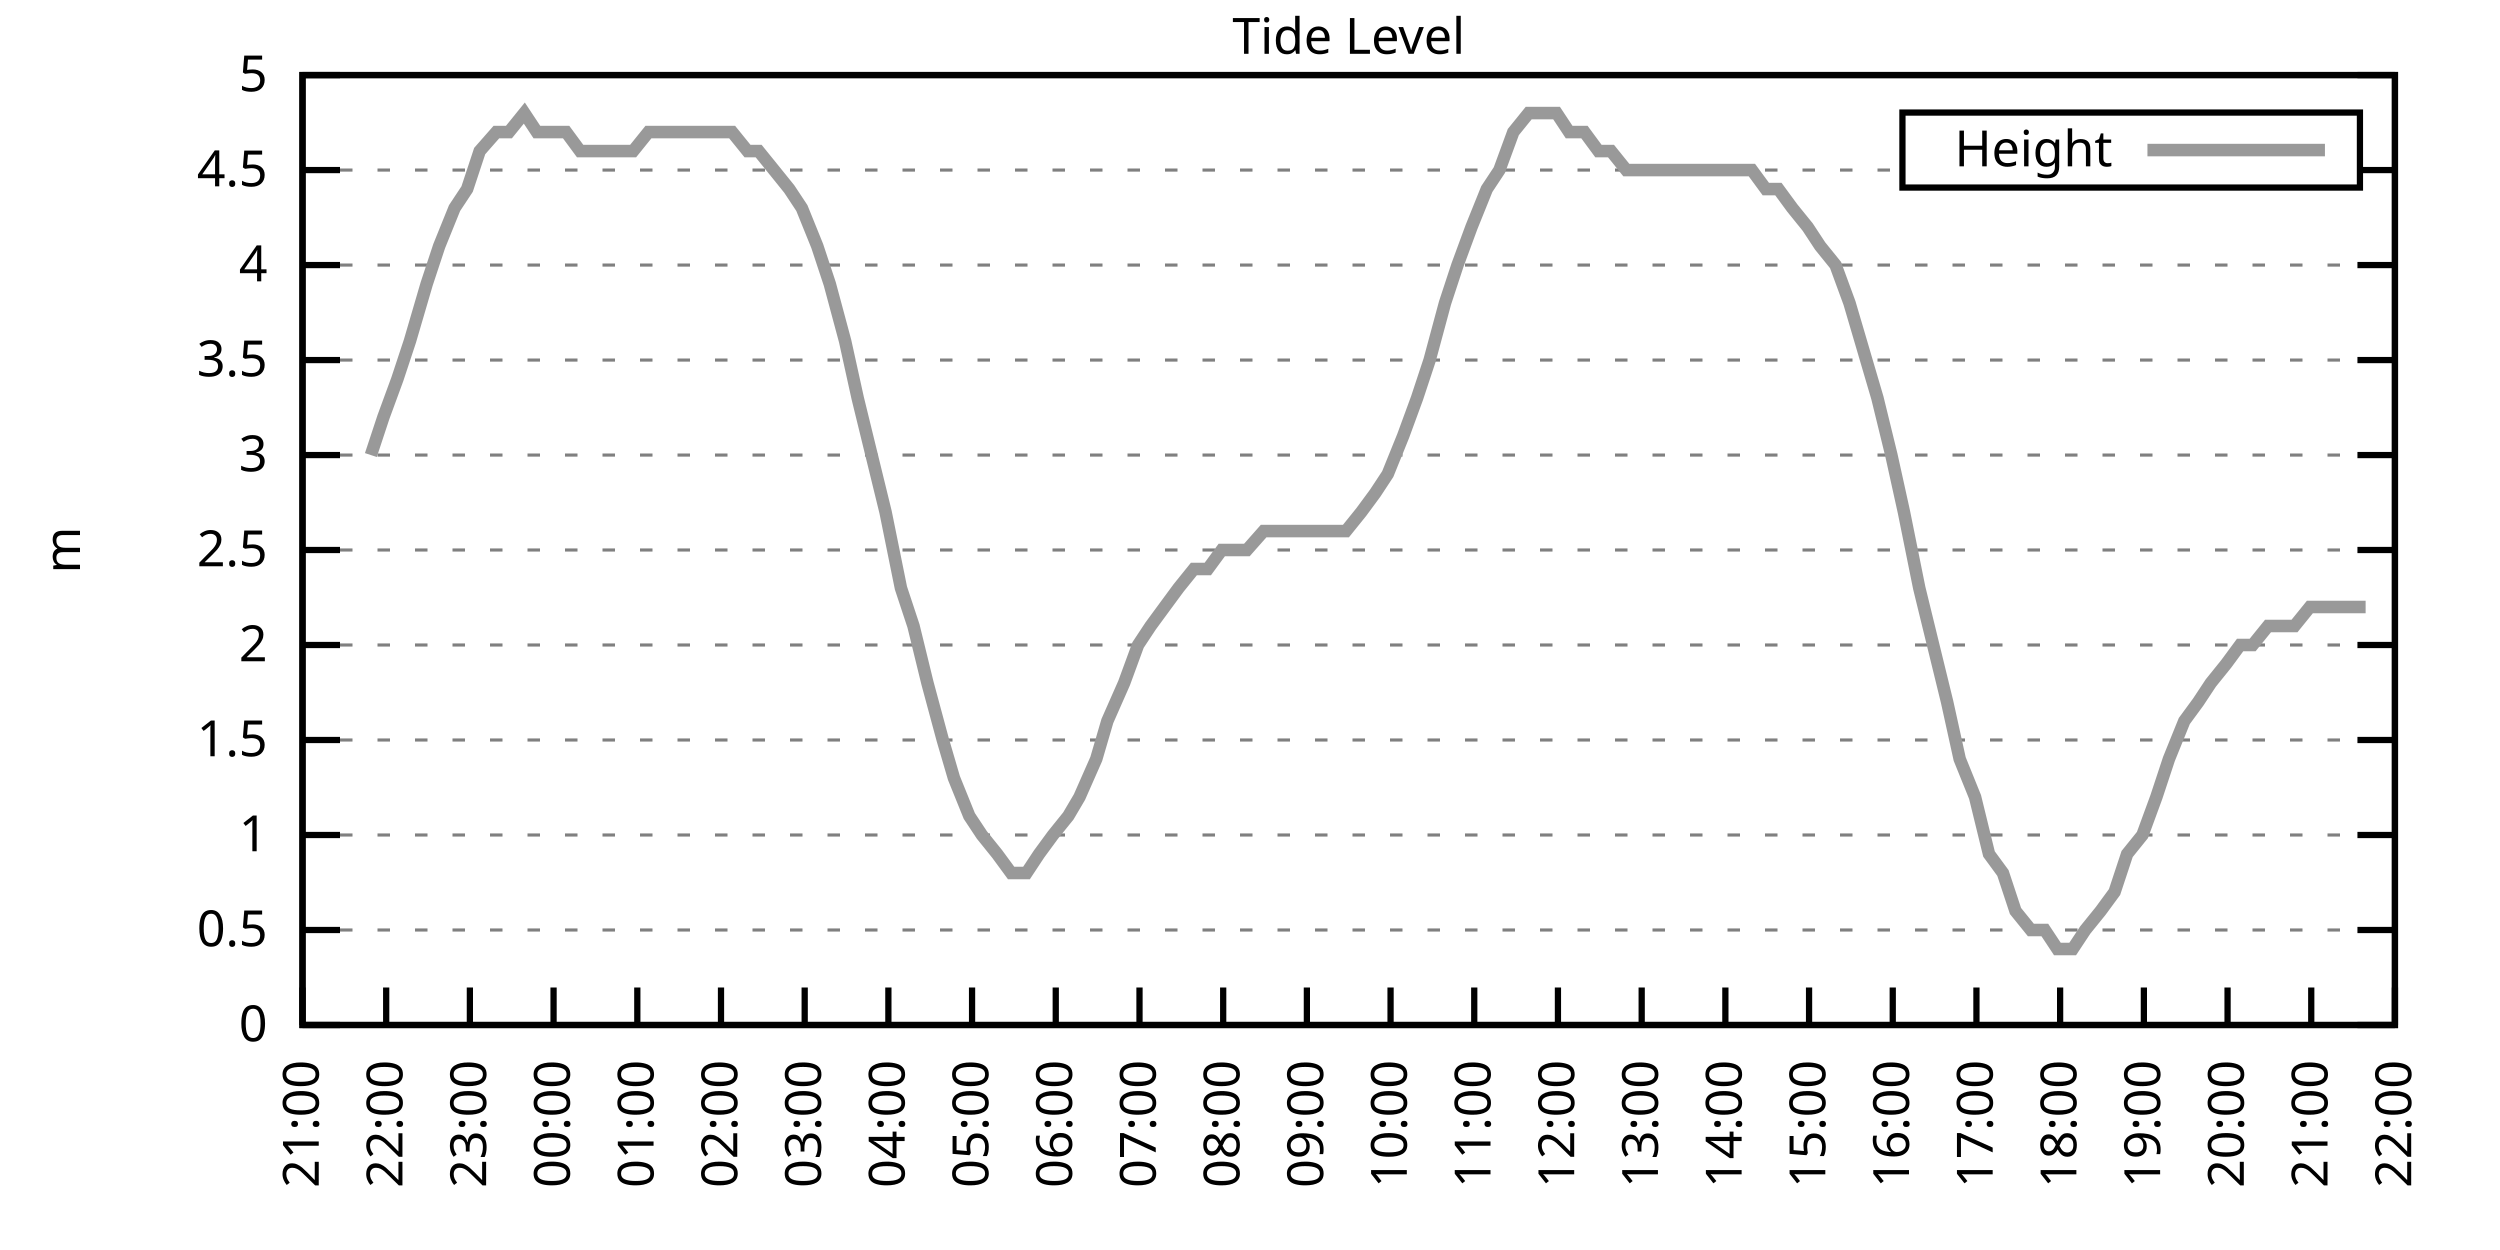
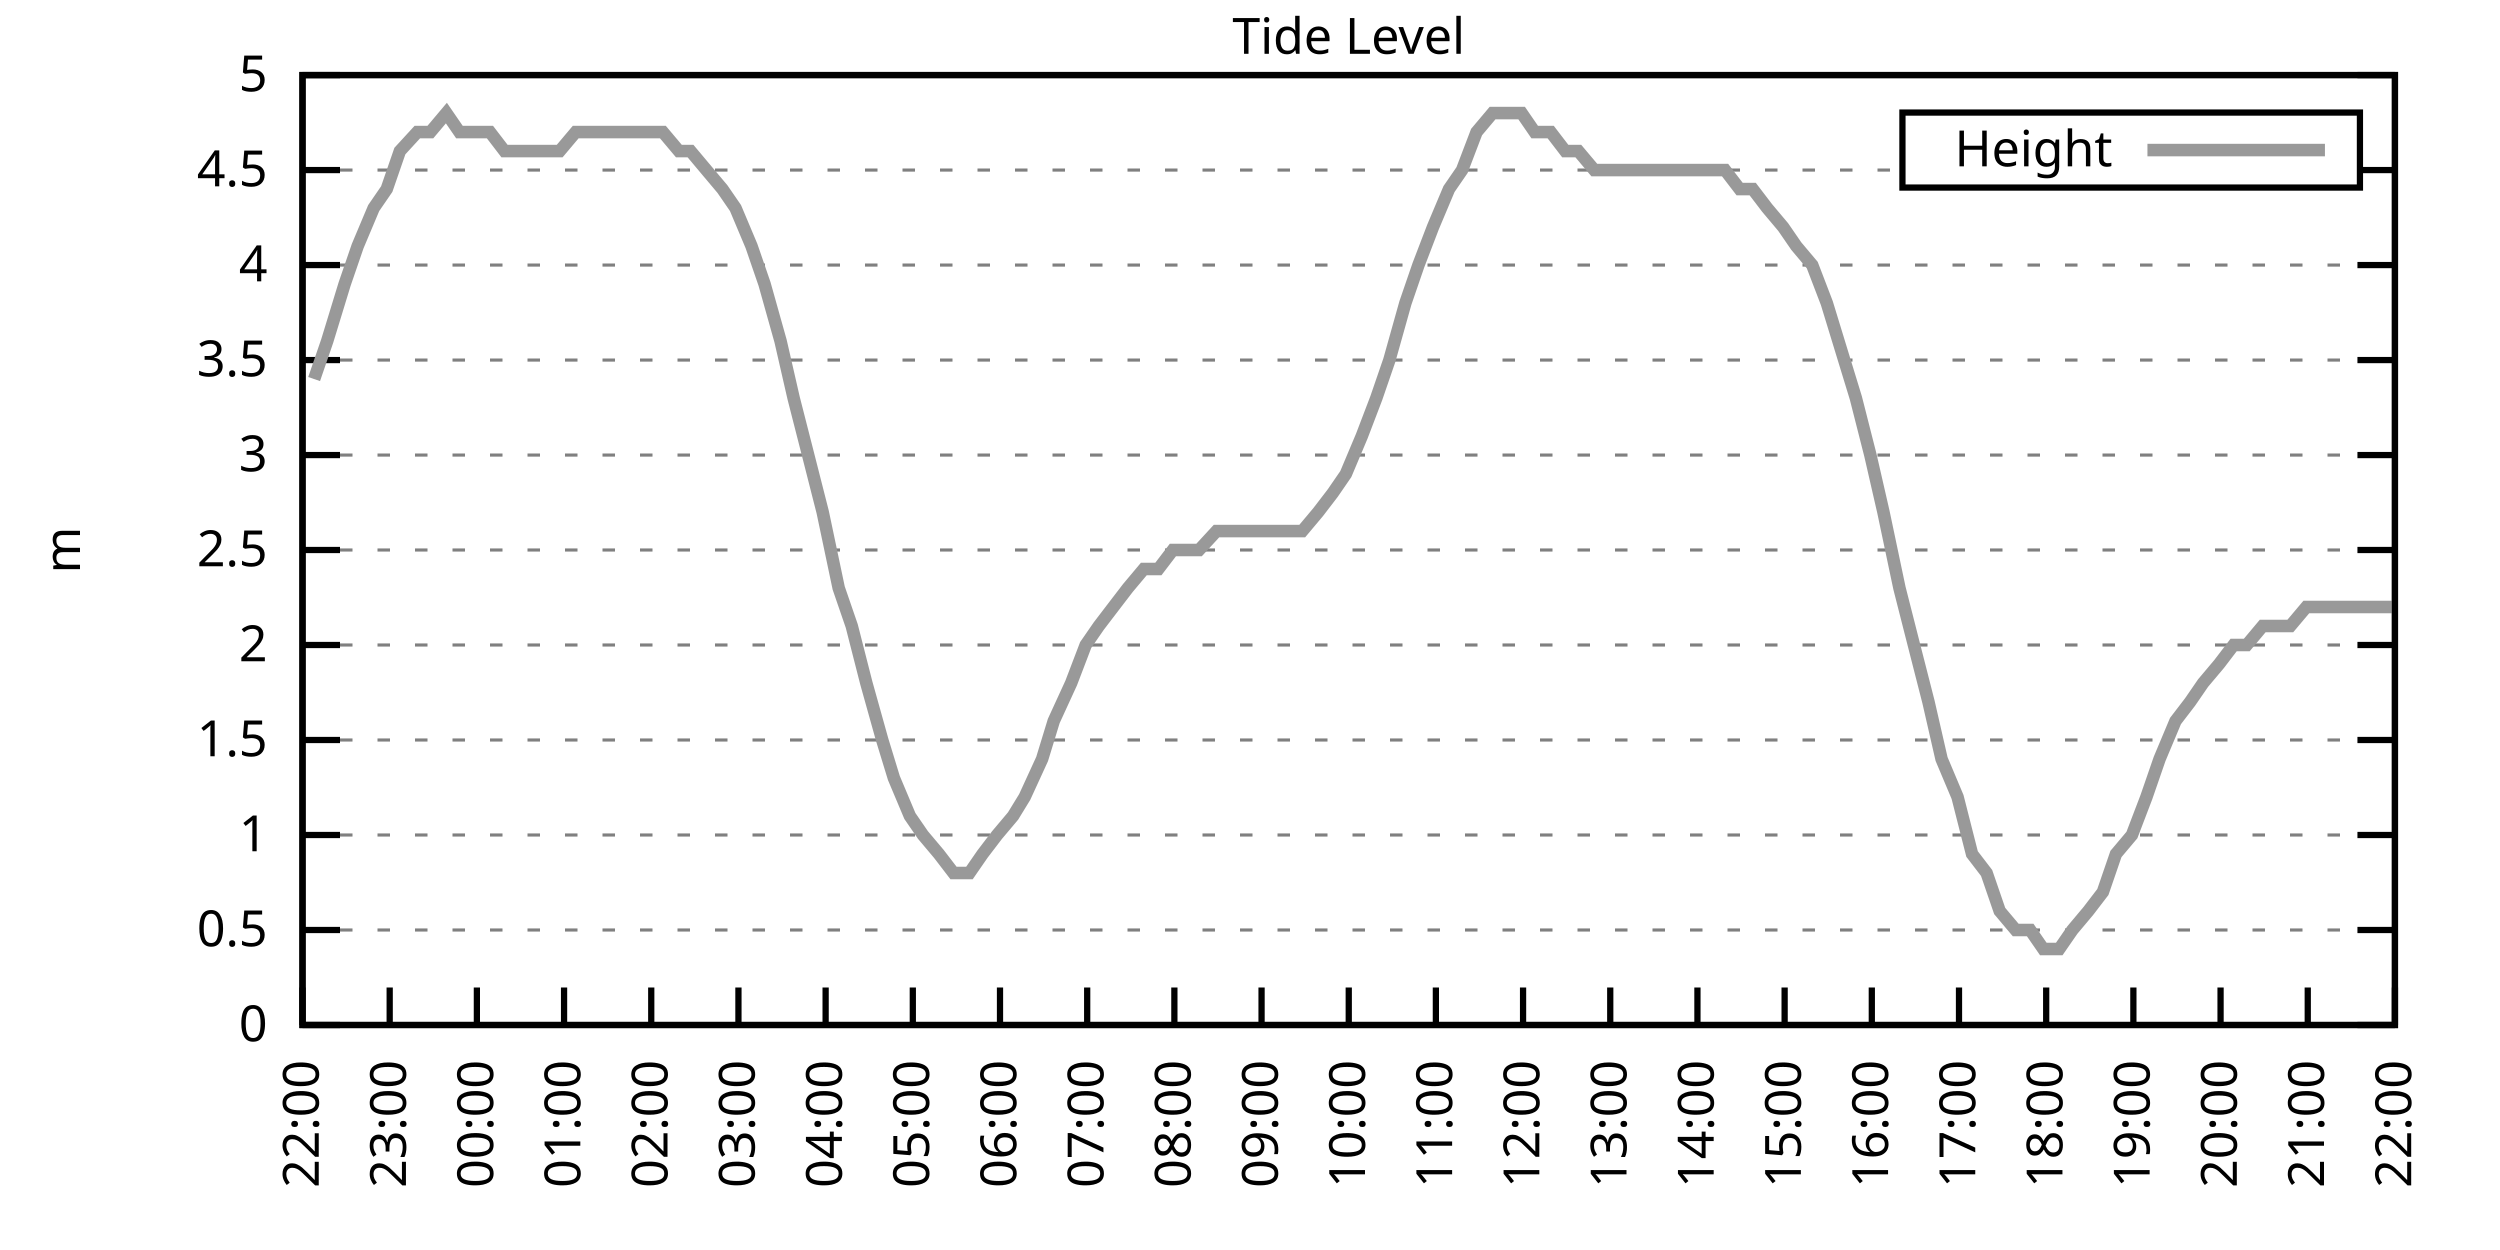
<svg xmlns="http://www.w3.org/2000/svg" xmlns:xlink="http://www.w3.org/1999/xlink" width="400" height="200" viewBox="0 0 400 200">
  <g id="gnuplot_canvas">
    <rect x="0" y="0" width="400" height="200" fill="none" />
    <defs>
      <circle id="gpDot" r="0.5" stroke-width="0.5" stroke="currentColor" />
      <path id="gpPt0" stroke-width="0.333" stroke="currentColor" d="M-1,0 h2 M0,-1 v2" />
      <path id="gpPt1" stroke-width="0.333" stroke="currentColor" d="M-1,-1 L1,1 M1,-1 L-1,1" />
      <path id="gpPt2" stroke-width="0.333" stroke="currentColor" d="M-1,0 L1,0 M0,-1 L0,1 M-1,-1 L1,1 M-1,1 L1,-1" />
      <rect id="gpPt3" stroke-width="0.333" stroke="currentColor" x="-1" y="-1" width="2" height="2" />
      <rect id="gpPt4" stroke-width="0.333" stroke="currentColor" fill="currentColor" x="-1" y="-1" width="2" height="2" />
      <circle id="gpPt5" stroke-width="0.333" stroke="currentColor" cx="0" cy="0" r="1" />
      <use xlink:href="#gpPt5" id="gpPt6" fill="currentColor" stroke="none" />
      <path id="gpPt7" stroke-width="0.333" stroke="currentColor" d="M0,-1.33 L-1.33,0.67 L1.33,0.67 z" />
      <use xlink:href="#gpPt7" id="gpPt8" fill="currentColor" stroke="none" />
      <use xlink:href="#gpPt7" id="gpPt9" stroke="currentColor" transform="rotate(180)" />
      <use xlink:href="#gpPt9" id="gpPt10" fill="currentColor" stroke="none" />
      <use xlink:href="#gpPt3" id="gpPt11" stroke="currentColor" transform="rotate(45)" />
      <use xlink:href="#gpPt11" id="gpPt12" fill="currentColor" stroke="none" />
      <path id="gpPt13" stroke-width="0.333" stroke="currentColor" d="M0,1.330 L1.265,0.411 L0.782,-1.067 L-0.782,-1.076 L-1.265,0.411 z" />
      <use xlink:href="#gpPt13" id="gpPt14" fill="currentColor" stroke="none" />
      <filter id="textbox" filterUnits="objectBoundingBox" x="0" y="0" height="1" width="1">
        <feFlood flood-color="white" flood-opacity="1" result="bgnd" />
        <feComposite in="SourceGraphic" in2="bgnd" operator="atop" />
      </filter>
      <filter id="greybox" filterUnits="objectBoundingBox" x="0" y="0" height="1" width="1">
        <feFlood flood-color="lightgrey" flood-opacity="1" result="grey" />
        <feComposite in="SourceGraphic" in2="grey" operator="atop" />
      </filter>
    </defs>
    <g fill="none" color="white" stroke="currentColor" stroke-width="1.00" stroke-linecap="butt" stroke-linejoin="miter">
</g>
    <g fill="none" color="black" stroke="currentColor" stroke-width="1.00" stroke-linecap="butt" stroke-linejoin="miter">
      <g stroke="none" shape-rendering="crispEdges">
        <polygon fill="rgb(255, 255, 255)" points="48.40,164.00 383.18,164.00 383.18,12.02 48.40,12.02 " />
      </g>
    </g>
    <g fill="none" color="black" stroke="currentColor" stroke-width="1.00" stroke-linecap="butt" stroke-linejoin="miter">
</g>
    <g fill="none" color="black" stroke="black" stroke-width="0.50" stroke-linecap="butt" stroke-linejoin="miter">
</g>
    <g fill="none" color="gray" stroke="currentColor" stroke-width="0.50" stroke-linecap="butt" stroke-linejoin="miter">
      <path stroke="gray" stroke-dasharray="2,4" class="gridline" d="M48.40,164.00 L383.19,164.00  " />
    </g>
    <g fill="none" color="gray" stroke="gray" stroke-width="1.00" stroke-linecap="butt" stroke-linejoin="miter">
</g>
    <g fill="none" color="black" stroke="currentColor" stroke-width="1.00" stroke-linecap="butt" stroke-linejoin="miter">
      <path stroke="black" d="M48.40,164.00 L54.40,164.00 M383.19,164.00 L377.19,164.00  " />
      <g transform="translate(42.80,166.60)" stroke="none" fill="black" font-family="Sans" font-size="8.00" text-anchor="end">
        <text>
          <tspan font-family="Sans"> 0</tspan>
        </text>
      </g>
    </g>
    <g fill="none" color="black" stroke="currentColor" stroke-width="1.00" stroke-linecap="butt" stroke-linejoin="miter">
</g>
    <g fill="none" color="black" stroke="black" stroke-width="0.50" stroke-linecap="butt" stroke-linejoin="miter">
</g>
    <g fill="none" color="gray" stroke="currentColor" stroke-width="0.50" stroke-linecap="butt" stroke-linejoin="miter">
      <path stroke="gray" stroke-dasharray="2,4" class="gridline" d="M48.40,148.80 L383.19,148.80  " />
    </g>
    <g fill="none" color="gray" stroke="gray" stroke-width="1.00" stroke-linecap="butt" stroke-linejoin="miter">
</g>
    <g fill="none" color="black" stroke="currentColor" stroke-width="1.00" stroke-linecap="butt" stroke-linejoin="miter">
      <path stroke="black" d="M48.40,148.80 L54.40,148.80 M383.19,148.80 L377.19,148.80  " />
      <g transform="translate(42.80,151.40)" stroke="none" fill="black" font-family="Sans" font-size="8.00" text-anchor="end">
        <text>
          <tspan font-family="Sans"> 0.5</tspan>
        </text>
      </g>
    </g>
    <g fill="none" color="black" stroke="currentColor" stroke-width="1.00" stroke-linecap="butt" stroke-linejoin="miter">
</g>
    <g fill="none" color="black" stroke="black" stroke-width="0.50" stroke-linecap="butt" stroke-linejoin="miter">
</g>
    <g fill="none" color="gray" stroke="currentColor" stroke-width="0.50" stroke-linecap="butt" stroke-linejoin="miter">
      <path stroke="gray" stroke-dasharray="2,4" class="gridline" d="M48.40,133.60 L383.19,133.60  " />
    </g>
    <g fill="none" color="gray" stroke="gray" stroke-width="1.00" stroke-linecap="butt" stroke-linejoin="miter">
</g>
    <g fill="none" color="black" stroke="currentColor" stroke-width="1.00" stroke-linecap="butt" stroke-linejoin="miter">
      <path stroke="black" d="M48.40,133.60 L54.40,133.60 M383.19,133.60 L377.19,133.60  " />
      <g transform="translate(42.80,136.20)" stroke="none" fill="black" font-family="Sans" font-size="8.00" text-anchor="end">
        <text>
          <tspan font-family="Sans"> 1</tspan>
        </text>
      </g>
    </g>
    <g fill="none" color="black" stroke="currentColor" stroke-width="1.00" stroke-linecap="butt" stroke-linejoin="miter">
</g>
    <g fill="none" color="black" stroke="black" stroke-width="0.50" stroke-linecap="butt" stroke-linejoin="miter">
</g>
    <g fill="none" color="gray" stroke="currentColor" stroke-width="0.50" stroke-linecap="butt" stroke-linejoin="miter">
      <path stroke="gray" stroke-dasharray="2,4" class="gridline" d="M48.40,118.40 L383.19,118.40  " />
    </g>
    <g fill="none" color="gray" stroke="gray" stroke-width="1.00" stroke-linecap="butt" stroke-linejoin="miter">
</g>
    <g fill="none" color="black" stroke="currentColor" stroke-width="1.00" stroke-linecap="butt" stroke-linejoin="miter">
      <path stroke="black" d="M48.40,118.40 L54.40,118.40 M383.19,118.40 L377.19,118.40  " />
      <g transform="translate(42.80,121.00)" stroke="none" fill="black" font-family="Sans" font-size="8.00" text-anchor="end">
        <text>
          <tspan font-family="Sans"> 1.5</tspan>
        </text>
      </g>
    </g>
    <g fill="none" color="black" stroke="currentColor" stroke-width="1.00" stroke-linecap="butt" stroke-linejoin="miter">
</g>
    <g fill="none" color="black" stroke="black" stroke-width="0.50" stroke-linecap="butt" stroke-linejoin="miter">
</g>
    <g fill="none" color="gray" stroke="currentColor" stroke-width="0.50" stroke-linecap="butt" stroke-linejoin="miter">
      <path stroke="gray" stroke-dasharray="2,4" class="gridline" d="M48.40,103.20 L383.19,103.20  " />
    </g>
    <g fill="none" color="gray" stroke="gray" stroke-width="1.00" stroke-linecap="butt" stroke-linejoin="miter">
</g>
    <g fill="none" color="black" stroke="currentColor" stroke-width="1.00" stroke-linecap="butt" stroke-linejoin="miter">
      <path stroke="black" d="M48.40,103.20 L54.40,103.20 M383.19,103.20 L377.19,103.20  " />
      <g transform="translate(42.80,105.80)" stroke="none" fill="black" font-family="Sans" font-size="8.00" text-anchor="end">
        <text>
          <tspan font-family="Sans"> 2</tspan>
        </text>
      </g>
    </g>
    <g fill="none" color="black" stroke="currentColor" stroke-width="1.00" stroke-linecap="butt" stroke-linejoin="miter">
</g>
    <g fill="none" color="black" stroke="black" stroke-width="0.50" stroke-linecap="butt" stroke-linejoin="miter">
</g>
    <g fill="none" color="gray" stroke="currentColor" stroke-width="0.50" stroke-linecap="butt" stroke-linejoin="miter">
      <path stroke="gray" stroke-dasharray="2,4" class="gridline" d="M48.40,88.00 L383.19,88.00  " />
    </g>
    <g fill="none" color="gray" stroke="gray" stroke-width="1.00" stroke-linecap="butt" stroke-linejoin="miter">
</g>
    <g fill="none" color="black" stroke="currentColor" stroke-width="1.00" stroke-linecap="butt" stroke-linejoin="miter">
      <path stroke="black" d="M48.40,88.00 L54.40,88.00 M383.19,88.00 L377.19,88.00  " />
      <g transform="translate(42.80,90.60)" stroke="none" fill="black" font-family="Sans" font-size="8.00" text-anchor="end">
        <text>
          <tspan font-family="Sans"> 2.5</tspan>
        </text>
      </g>
    </g>
    <g fill="none" color="black" stroke="currentColor" stroke-width="1.00" stroke-linecap="butt" stroke-linejoin="miter">
</g>
    <g fill="none" color="black" stroke="black" stroke-width="0.50" stroke-linecap="butt" stroke-linejoin="miter">
</g>
    <g fill="none" color="gray" stroke="currentColor" stroke-width="0.50" stroke-linecap="butt" stroke-linejoin="miter">
      <path stroke="gray" stroke-dasharray="2,4" class="gridline" d="M48.40,72.81 L383.19,72.81  " />
    </g>
    <g fill="none" color="gray" stroke="gray" stroke-width="1.00" stroke-linecap="butt" stroke-linejoin="miter">
</g>
    <g fill="none" color="black" stroke="currentColor" stroke-width="1.00" stroke-linecap="butt" stroke-linejoin="miter">
      <path stroke="black" d="M48.40,72.81 L54.40,72.81 M383.19,72.81 L377.19,72.81  " />
      <g transform="translate(42.80,75.41)" stroke="none" fill="black" font-family="Sans" font-size="8.00" text-anchor="end">
        <text>
          <tspan font-family="Sans"> 3</tspan>
        </text>
      </g>
    </g>
    <g fill="none" color="black" stroke="currentColor" stroke-width="1.00" stroke-linecap="butt" stroke-linejoin="miter">
</g>
    <g fill="none" color="black" stroke="black" stroke-width="0.50" stroke-linecap="butt" stroke-linejoin="miter">
</g>
    <g fill="none" color="gray" stroke="currentColor" stroke-width="0.50" stroke-linecap="butt" stroke-linejoin="miter">
      <path stroke="gray" stroke-dasharray="2,4" class="gridline" d="M48.40,57.61 L383.19,57.61  " />
    </g>
    <g fill="none" color="gray" stroke="gray" stroke-width="1.00" stroke-linecap="butt" stroke-linejoin="miter">
</g>
    <g fill="none" color="black" stroke="currentColor" stroke-width="1.00" stroke-linecap="butt" stroke-linejoin="miter">
      <path stroke="black" d="M48.40,57.61 L54.40,57.61 M383.19,57.61 L377.19,57.61  " />
      <g transform="translate(42.80,60.21)" stroke="none" fill="black" font-family="Sans" font-size="8.00" text-anchor="end">
        <text>
          <tspan font-family="Sans"> 3.5</tspan>
        </text>
      </g>
    </g>
    <g fill="none" color="black" stroke="currentColor" stroke-width="1.00" stroke-linecap="butt" stroke-linejoin="miter">
</g>
    <g fill="none" color="black" stroke="black" stroke-width="0.50" stroke-linecap="butt" stroke-linejoin="miter">
</g>
    <g fill="none" color="gray" stroke="currentColor" stroke-width="0.50" stroke-linecap="butt" stroke-linejoin="miter">
      <path stroke="gray" stroke-dasharray="2,4" class="gridline" d="M48.40,42.41 L383.19,42.41  " />
    </g>
    <g fill="none" color="gray" stroke="gray" stroke-width="1.00" stroke-linecap="butt" stroke-linejoin="miter">
</g>
    <g fill="none" color="black" stroke="currentColor" stroke-width="1.00" stroke-linecap="butt" stroke-linejoin="miter">
      <path stroke="black" d="M48.40,42.41 L54.40,42.41 M383.19,42.41 L377.19,42.41  " />
      <g transform="translate(42.80,45.01)" stroke="none" fill="black" font-family="Sans" font-size="8.00" text-anchor="end">
        <text>
          <tspan font-family="Sans"> 4</tspan>
        </text>
      </g>
    </g>
    <g fill="none" color="black" stroke="currentColor" stroke-width="1.00" stroke-linecap="butt" stroke-linejoin="miter">
</g>
    <g fill="none" color="black" stroke="black" stroke-width="0.50" stroke-linecap="butt" stroke-linejoin="miter">
</g>
    <g fill="none" color="gray" stroke="currentColor" stroke-width="0.50" stroke-linecap="butt" stroke-linejoin="miter">
      <path stroke="gray" stroke-dasharray="2,4" class="gridline" d="M48.40,27.21 L304.39,27.21 M377.59,27.21 L383.19,27.21  " />
    </g>
    <g fill="none" color="gray" stroke="gray" stroke-width="1.00" stroke-linecap="butt" stroke-linejoin="miter">
</g>
    <g fill="none" color="black" stroke="currentColor" stroke-width="1.00" stroke-linecap="butt" stroke-linejoin="miter">
      <path stroke="black" d="M48.40,27.21 L54.40,27.21 M383.19,27.21 L377.19,27.21  " />
      <g transform="translate(42.80,29.81)" stroke="none" fill="black" font-family="Sans" font-size="8.00" text-anchor="end">
        <text>
          <tspan font-family="Sans"> 4.5</tspan>
        </text>
      </g>
    </g>
    <g fill="none" color="black" stroke="currentColor" stroke-width="1.00" stroke-linecap="butt" stroke-linejoin="miter">
</g>
    <g fill="none" color="black" stroke="black" stroke-width="0.50" stroke-linecap="butt" stroke-linejoin="miter">
</g>
    <g fill="none" color="gray" stroke="currentColor" stroke-width="0.50" stroke-linecap="butt" stroke-linejoin="miter">
      <path stroke="gray" stroke-dasharray="2,4" class="gridline" d="M48.40,12.01 L383.19,12.01  " />
    </g>
    <g fill="none" color="gray" stroke="gray" stroke-width="1.00" stroke-linecap="butt" stroke-linejoin="miter">
</g>
    <g fill="none" color="black" stroke="currentColor" stroke-width="1.00" stroke-linecap="butt" stroke-linejoin="miter">
      <path stroke="black" d="M48.40,12.01 L54.40,12.01 M383.19,12.01 L377.19,12.01  " />
      <g transform="translate(42.80,14.61)" stroke="none" fill="black" font-family="Sans" font-size="8.00" text-anchor="end">
        <text>
          <tspan font-family="Sans"> 5</tspan>
        </text>
      </g>
    </g>
    <g fill="none" color="black" stroke="currentColor" stroke-width="1.00" stroke-linecap="butt" stroke-linejoin="miter">
      <path stroke="black" d="M48.40,164.00 L48.40,158.00  " />
      <g transform="translate(51.00,169.60) rotate(270.00)" stroke="none" fill="black" font-family="Sans" font-size="8.00" text-anchor="end">
        <text>
-           <tspan font-family="Sans">21:00</tspan>
-         </text>
-       </g>
-     </g>
-     <g fill="none" color="black" stroke="currentColor" stroke-width="1.00" stroke-linecap="butt" stroke-linejoin="miter">
-       <path stroke="black" d="M61.79,164.00 L61.79,158.00  " />
-       <g transform="translate(64.39,169.60) rotate(270.00)" stroke="none" fill="black" font-family="Sans" font-size="8.00" text-anchor="end">
-         <text>
          <tspan font-family="Sans">22:00</tspan>
        </text>
      </g>
    </g>
    <g fill="none" color="black" stroke="currentColor" stroke-width="1.00" stroke-linecap="butt" stroke-linejoin="miter">
-       <path stroke="black" d="M75.18,164.00 L75.18,158.00  " />
-       <g transform="translate(77.78,169.60) rotate(270.00)" stroke="none" fill="black" font-family="Sans" font-size="8.00" text-anchor="end">
+       <path stroke="black" d="M62.35,164.00 L62.35,158.00  " />
+       <g transform="translate(64.95,169.60) rotate(270.00)" stroke="none" fill="black" font-family="Sans" font-size="8.00" text-anchor="end">
        <text>
          <tspan font-family="Sans">23:00</tspan>
        </text>
      </g>
    </g>
    <g fill="none" color="black" stroke="currentColor" stroke-width="1.00" stroke-linecap="butt" stroke-linejoin="miter">
-       <path stroke="black" d="M88.57,164.00 L88.57,158.00  " />
-       <g transform="translate(91.17,169.60) rotate(270.00)" stroke="none" fill="black" font-family="Sans" font-size="8.00" text-anchor="end">
+       <path stroke="black" d="M76.30,164.00 L76.30,158.00  " />
+       <g transform="translate(78.90,169.60) rotate(270.00)" stroke="none" fill="black" font-family="Sans" font-size="8.00" text-anchor="end">
        <text>
          <tspan font-family="Sans">00:00</tspan>
        </text>
      </g>
    </g>
    <g fill="none" color="black" stroke="currentColor" stroke-width="1.00" stroke-linecap="butt" stroke-linejoin="miter">
-       <path stroke="black" d="M101.97,164.00 L101.97,158.00  " />
-       <g transform="translate(104.57,169.60) rotate(270.00)" stroke="none" fill="black" font-family="Sans" font-size="8.00" text-anchor="end">
+       <path stroke="black" d="M90.25,164.00 L90.25,158.00  " />
+       <g transform="translate(92.85,169.60) rotate(270.00)" stroke="none" fill="black" font-family="Sans" font-size="8.00" text-anchor="end">
        <text>
          <tspan font-family="Sans">01:00</tspan>
        </text>
      </g>
    </g>
    <g fill="none" color="black" stroke="currentColor" stroke-width="1.00" stroke-linecap="butt" stroke-linejoin="miter">
-       <path stroke="black" d="M115.36,164.00 L115.36,158.00  " />
-       <g transform="translate(117.96,169.60) rotate(270.00)" stroke="none" fill="black" font-family="Sans" font-size="8.00" text-anchor="end">
+       <path stroke="black" d="M104.20,164.00 L104.20,158.00  " />
+       <g transform="translate(106.80,169.60) rotate(270.00)" stroke="none" fill="black" font-family="Sans" font-size="8.00" text-anchor="end">
        <text>
          <tspan font-family="Sans">02:00</tspan>
        </text>
      </g>
    </g>
    <g fill="none" color="black" stroke="currentColor" stroke-width="1.00" stroke-linecap="butt" stroke-linejoin="miter">
-       <path stroke="black" d="M128.75,164.00 L128.75,158.00  " />
-       <g transform="translate(131.35,169.60) rotate(270.00)" stroke="none" fill="black" font-family="Sans" font-size="8.00" text-anchor="end">
+       <path stroke="black" d="M118.15,164.00 L118.15,158.00  " />
+       <g transform="translate(120.75,169.60) rotate(270.00)" stroke="none" fill="black" font-family="Sans" font-size="8.00" text-anchor="end">
        <text>
          <tspan font-family="Sans">03:00</tspan>
        </text>
      </g>
    </g>
    <g fill="none" color="black" stroke="currentColor" stroke-width="1.00" stroke-linecap="butt" stroke-linejoin="miter">
-       <path stroke="black" d="M142.14,164.00 L142.14,158.00  " />
-       <g transform="translate(144.74,169.60) rotate(270.00)" stroke="none" fill="black" font-family="Sans" font-size="8.00" text-anchor="end">
+       <path stroke="black" d="M132.10,164.00 L132.10,158.00  " />
+       <g transform="translate(134.70,169.60) rotate(270.00)" stroke="none" fill="black" font-family="Sans" font-size="8.00" text-anchor="end">
        <text>
          <tspan font-family="Sans">04:00</tspan>
        </text>
      </g>
    </g>
    <g fill="none" color="black" stroke="currentColor" stroke-width="1.00" stroke-linecap="butt" stroke-linejoin="miter">
-       <path stroke="black" d="M155.53,164.00 L155.53,158.00  " />
-       <g transform="translate(158.13,169.60) rotate(270.00)" stroke="none" fill="black" font-family="Sans" font-size="8.00" text-anchor="end">
+       <path stroke="black" d="M146.05,164.00 L146.05,158.00  " />
+       <g transform="translate(148.65,169.60) rotate(270.00)" stroke="none" fill="black" font-family="Sans" font-size="8.00" text-anchor="end">
        <text>
          <tspan font-family="Sans">05:00</tspan>
        </text>
      </g>
    </g>
    <g fill="none" color="black" stroke="currentColor" stroke-width="1.00" stroke-linecap="butt" stroke-linejoin="miter">
-       <path stroke="black" d="M168.92,164.00 L168.92,158.00  " />
-       <g transform="translate(171.52,169.60) rotate(270.00)" stroke="none" fill="black" font-family="Sans" font-size="8.00" text-anchor="end">
+       <path stroke="black" d="M160.00,164.00 L160.00,158.00  " />
+       <g transform="translate(162.60,169.60) rotate(270.00)" stroke="none" fill="black" font-family="Sans" font-size="8.00" text-anchor="end">
        <text>
          <tspan font-family="Sans">06:00</tspan>
        </text>
      </g>
    </g>
    <g fill="none" color="black" stroke="currentColor" stroke-width="1.00" stroke-linecap="butt" stroke-linejoin="miter">
-       <path stroke="black" d="M182.32,164.00 L182.32,158.00  " />
-       <g transform="translate(184.92,169.60) rotate(270.00)" stroke="none" fill="black" font-family="Sans" font-size="8.00" text-anchor="end">
+       <path stroke="black" d="M173.95,164.00 L173.95,158.00  " />
+       <g transform="translate(176.55,169.60) rotate(270.00)" stroke="none" fill="black" font-family="Sans" font-size="8.00" text-anchor="end">
        <text>
          <tspan font-family="Sans">07:00</tspan>
        </text>
      </g>
    </g>
    <g fill="none" color="black" stroke="currentColor" stroke-width="1.00" stroke-linecap="butt" stroke-linejoin="miter">
-       <path stroke="black" d="M195.71,164.00 L195.71,158.00  " />
-       <g transform="translate(198.31,169.60) rotate(270.00)" stroke="none" fill="black" font-family="Sans" font-size="8.00" text-anchor="end">
+       <path stroke="black" d="M187.90,164.00 L187.90,158.00  " />
+       <g transform="translate(190.50,169.60) rotate(270.00)" stroke="none" fill="black" font-family="Sans" font-size="8.00" text-anchor="end">
        <text>
          <tspan font-family="Sans">08:00</tspan>
        </text>
      </g>
    </g>
    <g fill="none" color="black" stroke="currentColor" stroke-width="1.00" stroke-linecap="butt" stroke-linejoin="miter">
-       <path stroke="black" d="M209.10,164.00 L209.10,158.00  " />
-       <g transform="translate(211.70,169.60) rotate(270.00)" stroke="none" fill="black" font-family="Sans" font-size="8.00" text-anchor="end">
+       <path stroke="black" d="M201.85,164.00 L201.85,158.00  " />
+       <g transform="translate(204.45,169.60) rotate(270.00)" stroke="none" fill="black" font-family="Sans" font-size="8.00" text-anchor="end">
        <text>
          <tspan font-family="Sans">09:00</tspan>
        </text>
      </g>
    </g>
    <g fill="none" color="black" stroke="currentColor" stroke-width="1.00" stroke-linecap="butt" stroke-linejoin="miter">
-       <path stroke="black" d="M222.49,164.00 L222.49,158.00  " />
-       <g transform="translate(225.09,169.60) rotate(270.00)" stroke="none" fill="black" font-family="Sans" font-size="8.00" text-anchor="end">
+       <path stroke="black" d="M215.80,164.00 L215.80,158.00  " />
+       <g transform="translate(218.40,169.60) rotate(270.00)" stroke="none" fill="black" font-family="Sans" font-size="8.00" text-anchor="end">
        <text>
          <tspan font-family="Sans">10:00</tspan>
        </text>
      </g>
    </g>
    <g fill="none" color="black" stroke="currentColor" stroke-width="1.00" stroke-linecap="butt" stroke-linejoin="miter">
-       <path stroke="black" d="M235.88,164.00 L235.88,158.00  " />
-       <g transform="translate(238.48,169.60) rotate(270.00)" stroke="none" fill="black" font-family="Sans" font-size="8.00" text-anchor="end">
+       <path stroke="black" d="M229.74,164.00 L229.74,158.00  " />
+       <g transform="translate(232.34,169.60) rotate(270.00)" stroke="none" fill="black" font-family="Sans" font-size="8.00" text-anchor="end">
        <text>
          <tspan font-family="Sans">11:00</tspan>
        </text>
      </g>
    </g>
    <g fill="none" color="black" stroke="currentColor" stroke-width="1.00" stroke-linecap="butt" stroke-linejoin="miter">
-       <path stroke="black" d="M249.27,164.00 L249.27,158.00  " />
-       <g transform="translate(251.87,169.60) rotate(270.00)" stroke="none" fill="black" font-family="Sans" font-size="8.00" text-anchor="end">
+       <path stroke="black" d="M243.69,164.00 L243.69,158.00  " />
+       <g transform="translate(246.29,169.60) rotate(270.00)" stroke="none" fill="black" font-family="Sans" font-size="8.00" text-anchor="end">
        <text>
          <tspan font-family="Sans">12:00</tspan>
        </text>
      </g>
    </g>
    <g fill="none" color="black" stroke="currentColor" stroke-width="1.00" stroke-linecap="butt" stroke-linejoin="miter">
-       <path stroke="black" d="M262.67,164.00 L262.67,158.00  " />
-       <g transform="translate(265.27,169.60) rotate(270.00)" stroke="none" fill="black" font-family="Sans" font-size="8.00" text-anchor="end">
+       <path stroke="black" d="M257.64,164.00 L257.64,158.00  " />
+       <g transform="translate(260.24,169.60) rotate(270.00)" stroke="none" fill="black" font-family="Sans" font-size="8.00" text-anchor="end">
        <text>
          <tspan font-family="Sans">13:00</tspan>
        </text>
      </g>
    </g>
    <g fill="none" color="black" stroke="currentColor" stroke-width="1.00" stroke-linecap="butt" stroke-linejoin="miter">
-       <path stroke="black" d="M276.06,164.00 L276.06,158.00  " />
-       <g transform="translate(278.66,169.60) rotate(270.00)" stroke="none" fill="black" font-family="Sans" font-size="8.00" text-anchor="end">
+       <path stroke="black" d="M271.59,164.00 L271.59,158.00  " />
+       <g transform="translate(274.19,169.60) rotate(270.00)" stroke="none" fill="black" font-family="Sans" font-size="8.00" text-anchor="end">
        <text>
          <tspan font-family="Sans">14:00</tspan>
        </text>
      </g>
    </g>
    <g fill="none" color="black" stroke="currentColor" stroke-width="1.00" stroke-linecap="butt" stroke-linejoin="miter">
-       <path stroke="black" d="M289.45,164.00 L289.45,158.00  " />
-       <g transform="translate(292.05,169.60) rotate(270.00)" stroke="none" fill="black" font-family="Sans" font-size="8.00" text-anchor="end">
+       <path stroke="black" d="M285.54,164.00 L285.54,158.00  " />
+       <g transform="translate(288.14,169.60) rotate(270.00)" stroke="none" fill="black" font-family="Sans" font-size="8.00" text-anchor="end">
        <text>
          <tspan font-family="Sans">15:00</tspan>
        </text>
      </g>
    </g>
    <g fill="none" color="black" stroke="currentColor" stroke-width="1.00" stroke-linecap="butt" stroke-linejoin="miter">
-       <path stroke="black" d="M302.84,164.00 L302.84,158.00  " />
-       <g transform="translate(305.44,169.60) rotate(270.00)" stroke="none" fill="black" font-family="Sans" font-size="8.00" text-anchor="end">
+       <path stroke="black" d="M299.49,164.00 L299.49,158.00  " />
+       <g transform="translate(302.09,169.60) rotate(270.00)" stroke="none" fill="black" font-family="Sans" font-size="8.00" text-anchor="end">
        <text>
          <tspan font-family="Sans">16:00</tspan>
        </text>
      </g>
    </g>
    <g fill="none" color="black" stroke="currentColor" stroke-width="1.00" stroke-linecap="butt" stroke-linejoin="miter">
-       <path stroke="black" d="M316.23,164.00 L316.23,158.00  " />
-       <g transform="translate(318.83,169.60) rotate(270.00)" stroke="none" fill="black" font-family="Sans" font-size="8.00" text-anchor="end">
+       <path stroke="black" d="M313.44,164.00 L313.44,158.00  " />
+       <g transform="translate(316.04,169.60) rotate(270.00)" stroke="none" fill="black" font-family="Sans" font-size="8.00" text-anchor="end">
        <text>
          <tspan font-family="Sans">17:00</tspan>
        </text>
      </g>
    </g>
    <g fill="none" color="black" stroke="currentColor" stroke-width="1.00" stroke-linecap="butt" stroke-linejoin="miter">
-       <path stroke="black" d="M329.62,164.00 L329.62,158.00  " />
-       <g transform="translate(332.22,169.60) rotate(270.00)" stroke="none" fill="black" font-family="Sans" font-size="8.00" text-anchor="end">
+       <path stroke="black" d="M327.39,164.00 L327.39,158.00  " />
+       <g transform="translate(329.99,169.60) rotate(270.00)" stroke="none" fill="black" font-family="Sans" font-size="8.00" text-anchor="end">
        <text>
          <tspan font-family="Sans">18:00</tspan>
        </text>
      </g>
    </g>
    <g fill="none" color="black" stroke="currentColor" stroke-width="1.00" stroke-linecap="butt" stroke-linejoin="miter">
-       <path stroke="black" d="M343.02,164.00 L343.02,158.00  " />
-       <g transform="translate(345.62,169.60) rotate(270.00)" stroke="none" fill="black" font-family="Sans" font-size="8.00" text-anchor="end">
+       <path stroke="black" d="M341.34,164.00 L341.34,158.00  " />
+       <g transform="translate(343.94,169.60) rotate(270.00)" stroke="none" fill="black" font-family="Sans" font-size="8.00" text-anchor="end">
        <text>
          <tspan font-family="Sans">19:00</tspan>
        </text>
      </g>
    </g>
    <g fill="none" color="black" stroke="currentColor" stroke-width="1.00" stroke-linecap="butt" stroke-linejoin="miter">
-       <path stroke="black" d="M356.41,164.00 L356.41,158.00  " />
-       <g transform="translate(359.01,169.60) rotate(270.00)" stroke="none" fill="black" font-family="Sans" font-size="8.00" text-anchor="end">
+       <path stroke="black" d="M355.29,164.00 L355.29,158.00  " />
+       <g transform="translate(357.89,169.60) rotate(270.00)" stroke="none" fill="black" font-family="Sans" font-size="8.00" text-anchor="end">
        <text>
          <tspan font-family="Sans">20:00</tspan>
        </text>
      </g>
    </g>
    <g fill="none" color="black" stroke="currentColor" stroke-width="1.00" stroke-linecap="butt" stroke-linejoin="miter">
-       <path stroke="black" d="M369.80,164.00 L369.80,158.00  " />
-       <g transform="translate(372.40,169.60) rotate(270.00)" stroke="none" fill="black" font-family="Sans" font-size="8.00" text-anchor="end">
+       <path stroke="black" d="M369.24,164.00 L369.24,158.00  " />
+       <g transform="translate(371.84,169.60) rotate(270.00)" stroke="none" fill="black" font-family="Sans" font-size="8.00" text-anchor="end">
        <text>
          <tspan font-family="Sans">21:00</tspan>
        </text>
      </g>
    </g>
    <g fill="none" color="black" stroke="currentColor" stroke-width="1.00" stroke-linecap="butt" stroke-linejoin="miter">
      <path stroke="black" d="M383.19,164.00 L383.19,158.00  " />
      <g transform="translate(385.79,169.60) rotate(270.00)" stroke="none" fill="black" font-family="Sans" font-size="8.00" text-anchor="end">
        <text>
          <tspan font-family="Sans">22:00</tspan>
        </text>
      </g>
    </g>
    <g fill="none" color="black" stroke="currentColor" stroke-width="1.00" stroke-linecap="butt" stroke-linejoin="miter">
</g>
    <g fill="none" color="black" stroke="currentColor" stroke-width="1.00" stroke-linecap="butt" stroke-linejoin="miter">
      <path stroke="black" d="M48.40,12.01 L48.40,164.00 L383.19,164.00 L383.19,12.01 L48.40,12.01 Z  " />
    </g>
    <g fill="none" color="black" stroke="currentColor" stroke-width="1.00" stroke-linecap="butt" stroke-linejoin="miter">
</g>
    <g fill="none" color="black" stroke="currentColor" stroke-width="1.00" stroke-linecap="butt" stroke-linejoin="miter">
      <path stroke="black" d="M304.39,30.01 L304.39,18.01 L377.59,18.01 L377.59,30.01 L304.39,30.01 Z  " />
    </g>
    <g id="Tide_level_plot_1">
      <g fill="none" color="white" stroke="black" stroke-width="2.00" stroke-linecap="butt" stroke-linejoin="miter">
</g>
      <g fill="none" color="black" stroke="currentColor" stroke-width="2.00" stroke-linecap="butt" stroke-linejoin="miter">
        <g transform="translate(337.99,26.61)" stroke="none" fill="black" font-family="Sans" font-size="8.00" text-anchor="end">
          <text>
            <tspan font-family="Sans">Height</tspan>
          </text>
        </g>
      </g>
      <g fill="none" color="black" stroke="currentColor" stroke-width="2.00" stroke-linecap="butt" stroke-linejoin="miter">
-         <path stroke="rgb(153, 153, 153)" d="M343.59,24.01 L371.99,24.01 M59.34,72.81 L61.35,66.73 L63.58,60.65 L65.59,54.57 L68.26,45.45 L70.27,39.37   L72.73,33.29 L74.74,30.25 L76.75,24.17 L79.42,21.13 L81.43,21.13 L83.89,18.09 L85.90,21.13 L88.35,21.13   L90.58,21.13 L92.82,24.17 L94.60,24.17 L97.28,24.17 L99.51,24.17 L101.30,24.17 L103.75,21.13 L105.98,21.13   L108.44,21.13 L110.67,21.13 L112.68,21.13 L114.91,21.13 L117.14,21.13 L119.60,24.17 L121.38,24.17 L123.84,27.21   L126.29,30.25 L128.30,33.29 L130.76,39.37 L132.77,45.45 L135.22,54.57 L137.23,63.69 L139.46,72.81 L141.69,81.93   L144.15,94.08 L146.16,100.16 L148.39,109.28 L150.85,118.40 L152.63,124.48 L155.09,130.56 L157.10,133.60 L159.55,136.64   L161.78,139.68 L164.24,139.68 L166.25,136.64 L168.48,133.60 L170.93,130.56 L172.72,127.52 L175.40,121.44 L177.18,115.36   L179.86,109.28 L182.09,103.20 L184.10,100.16 L186.33,97.12 L188.57,94.08 L191.02,91.04 L193.25,91.04 L195.48,88.00   L197.49,88.00 L199.50,88.00 L202.18,84.97 L204.41,84.97 L206.64,84.97 L208.88,84.97 L210.66,84.97 L213.12,84.97   L215.35,84.97 L217.80,81.93 L220.04,78.89 L222.04,75.85 L224.50,69.77 L226.73,63.69 L228.74,57.61 L231.20,48.49   L233.20,42.41 L235.44,36.33 L237.89,30.25 L239.90,27.21 L242.13,21.13 L244.59,18.09 L246.60,18.09 L249.05,18.09   L251.06,21.13 L253.51,21.13 L255.75,24.17 L257.76,24.17 L260.21,27.21 L262.44,27.21 L264.45,27.21 L266.68,27.21   L268.92,27.21 L271.37,27.21 L273.16,27.21 L275.83,27.21 L277.84,27.21 L280.30,27.21 L282.53,30.25 L284.54,30.25   L286.77,33.29 L289.23,36.33 L291.23,39.37 L293.69,42.41 L295.92,48.49 L297.71,54.57 L300.39,63.69 L302.62,72.81   L304.63,81.93 L307.08,94.08 L309.31,103.20 L311.54,112.32 L313.55,121.44 L316.01,127.52 L318.24,136.64 L320.47,139.68   L322.48,145.76 L324.94,148.80 L327.17,148.80 L329.18,151.84 L331.63,151.84 L333.64,148.80 L336.10,145.76 L338.33,142.72   L340.34,136.64 L342.79,133.60 L345.02,127.52 L347.03,121.44 L349.49,115.36 L351.72,112.32 L353.73,109.28 L356.18,106.24   L358.42,103.20 L360.42,103.20 L362.88,100.16 L365.11,100.16 L367.12,100.16 L369.58,97.12 L371.58,97.12 L374.04,97.12   L376.05,97.12 L378.50,97.12  " />
+         <path stroke="rgb(153, 153, 153)" d="M343.59,24.01 L371.99,24.01 M50.26,60.65 L52.35,54.57 L55.14,45.45 L57.23,39.37 L59.79,33.29 L61.88,30.25   L63.98,24.17 L66.77,21.13 L68.86,21.13 L71.42,18.09 L73.51,21.13 L76.07,21.13 L78.39,21.13 L80.72,24.17   L82.58,24.17 L85.37,24.17 L87.69,24.17 L89.55,24.17 L92.11,21.13 L94.43,21.13 L96.99,21.13 L99.32,21.13   L101.41,21.13 L103.73,21.13 L106.06,21.13 L108.62,24.17 L110.48,24.17 L113.03,27.21 L115.59,30.25 L117.68,33.29   L120.24,39.37 L122.33,45.45 L124.89,54.57 L126.98,63.69 L129.31,72.81 L131.63,81.93 L134.19,94.08 L136.28,100.16   L138.61,109.28 L141.16,118.40 L143.02,124.48 L145.58,130.56 L147.67,133.60 L150.23,136.64 L152.56,139.68 L155.11,139.68   L157.21,136.64 L159.53,133.60 L162.09,130.56 L163.95,127.52 L166.74,121.44 L168.60,115.36 L171.39,109.28 L173.71,103.20   L175.81,100.16 L178.13,97.12 L180.46,94.08 L183.01,91.04 L185.34,91.04 L187.66,88.00 L189.76,88.00 L191.85,88.00   L194.64,84.97 L196.96,84.97 L199.29,84.97 L201.61,84.97 L203.47,84.97 L206.03,84.97 L208.36,84.97 L210.91,81.93   L213.24,78.89 L215.33,75.85 L217.89,69.77 L220.21,63.69 L222.30,57.61 L224.86,48.49 L226.95,42.41 L229.28,36.33   L231.84,30.25 L233.93,27.21 L236.25,21.13 L238.81,18.09 L240.90,18.09 L243.46,18.09 L245.55,21.13 L248.11,21.13   L250.44,24.17 L252.53,24.17 L255.09,27.21 L257.41,27.21 L259.50,27.21 L261.83,27.21 L264.15,27.21 L266.71,27.21   L268.57,27.21 L271.36,27.21 L273.45,27.21 L276.01,27.21 L278.34,30.25 L280.43,30.25 L282.75,33.29 L285.31,36.33   L287.40,39.37 L289.96,42.41 L292.29,48.49 L294.15,54.57 L296.94,63.69 L299.26,72.81 L301.35,81.93 L303.91,94.08   L306.23,103.20 L308.56,112.32 L310.65,121.44 L313.21,127.52 L315.53,136.64 L317.86,139.68 L319.95,145.76 L322.51,148.80   L324.83,148.80 L326.93,151.84 L329.48,151.84 L331.58,148.80 L334.13,145.76 L336.46,142.72 L338.55,136.64 L341.11,133.60   L343.43,127.52 L345.53,121.44 L348.08,115.36 L350.41,112.32 L352.50,109.28 L355.06,106.24 L357.38,103.20 L359.48,103.20   L362.03,100.16 L364.36,100.16 L366.45,100.16 L369.01,97.12 L371.10,97.12 L373.66,97.12 L375.75,97.12 L378.31,97.12   L380.63,97.12 L382.73,97.12  " />
      </g>
    </g>
    <g fill="none" color="black" stroke="currentColor" stroke-width="2.00" stroke-linecap="butt" stroke-linejoin="miter">
</g>
    <g fill="none" color="black" stroke="black" stroke-width="1.00" stroke-linecap="butt" stroke-linejoin="miter">
</g>
    <g fill="none" color="black" stroke="currentColor" stroke-width="1.00" stroke-linecap="butt" stroke-linejoin="miter">
      <path stroke="black" d="M48.40,12.01 L48.40,164.00 L383.19,164.00 L383.19,12.01 L48.40,12.01 Z  " />
      <g transform="translate(12.80,88.01) rotate(270.00)" stroke="none" fill="black" font-family="Sans" font-size="8.00" text-anchor="middle">
        <text>
          <tspan font-family="Sans">m</tspan>
        </text>
      </g>
    </g>
    <g fill="none" color="black" stroke="currentColor" stroke-width="1.00" stroke-linecap="butt" stroke-linejoin="miter">
</g>
    <g fill="none" color="black" stroke="currentColor" stroke-width="1.00" stroke-linecap="butt" stroke-linejoin="miter">
      <g transform="translate(215.79,8.61)" stroke="none" fill="black" font-family="Sans" font-size="8.00" text-anchor="middle">
        <text>
          <tspan font-family="Sans">Tide Level</tspan>
        </text>
      </g>
    </g>
    <g fill="none" color="black" stroke="currentColor" stroke-width="1.00" stroke-linecap="butt" stroke-linejoin="miter">
</g>
  </g>
</svg>
